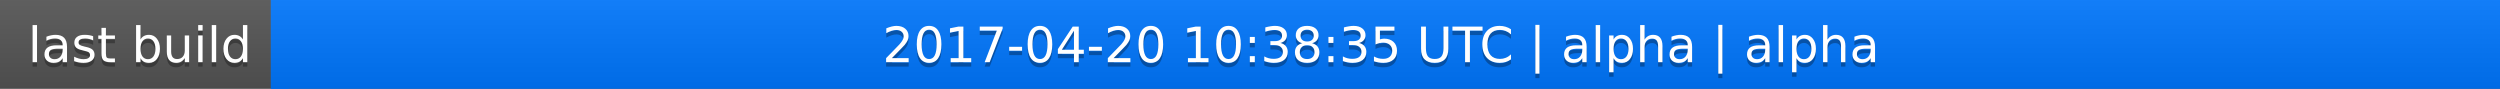
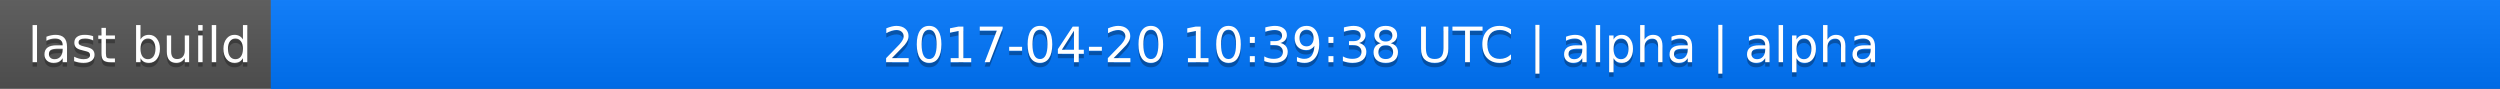
<svg xmlns="http://www.w3.org/2000/svg" width="563" height="20">
  <linearGradient id="a" x2="0" y2="100%">
    <stop offset="0" stop-color="#bbb" stop-opacity=".1" />
    <stop offset="1" stop-opacity=".1" />
  </linearGradient>
  <rect rx="0" width="563" height="20" fill="#555" />
  <rect rx="0" x="61" width="502" height="20" fill="#07f" />
  <path fill="#07f" d="M61 0h4v20h-4z" />
  <rect rx="0" width="563" height="20" fill="url(#a)" />
  <g fill="#fff" text-anchor="middle" font-family="DejaVu Sans,Verdana,Geneva,sans-serif" font-size="11">
    <text x="31.5" y="15" fill="#010101" fill-opacity=".3">last build</text>
    <text x="31.5" y="14">last build</text>
-     <text x="311" y="15" fill="#010101" fill-opacity=".3">2017-04-20 10:38:35 UTC | alpha | alpha</text>
-     <text x="311" y="14">2017-04-20 10:38:35 UTC | alpha | alpha</text>
+     <text x="311" y="15" fill="#010101" fill-opacity=".3">2017-04-20 10:39:38 UTC | alpha | alpha</text>
+     <text x="311" y="14">2017-04-20 10:39:38 UTC | alpha | alpha</text>
  </g>
</svg>
